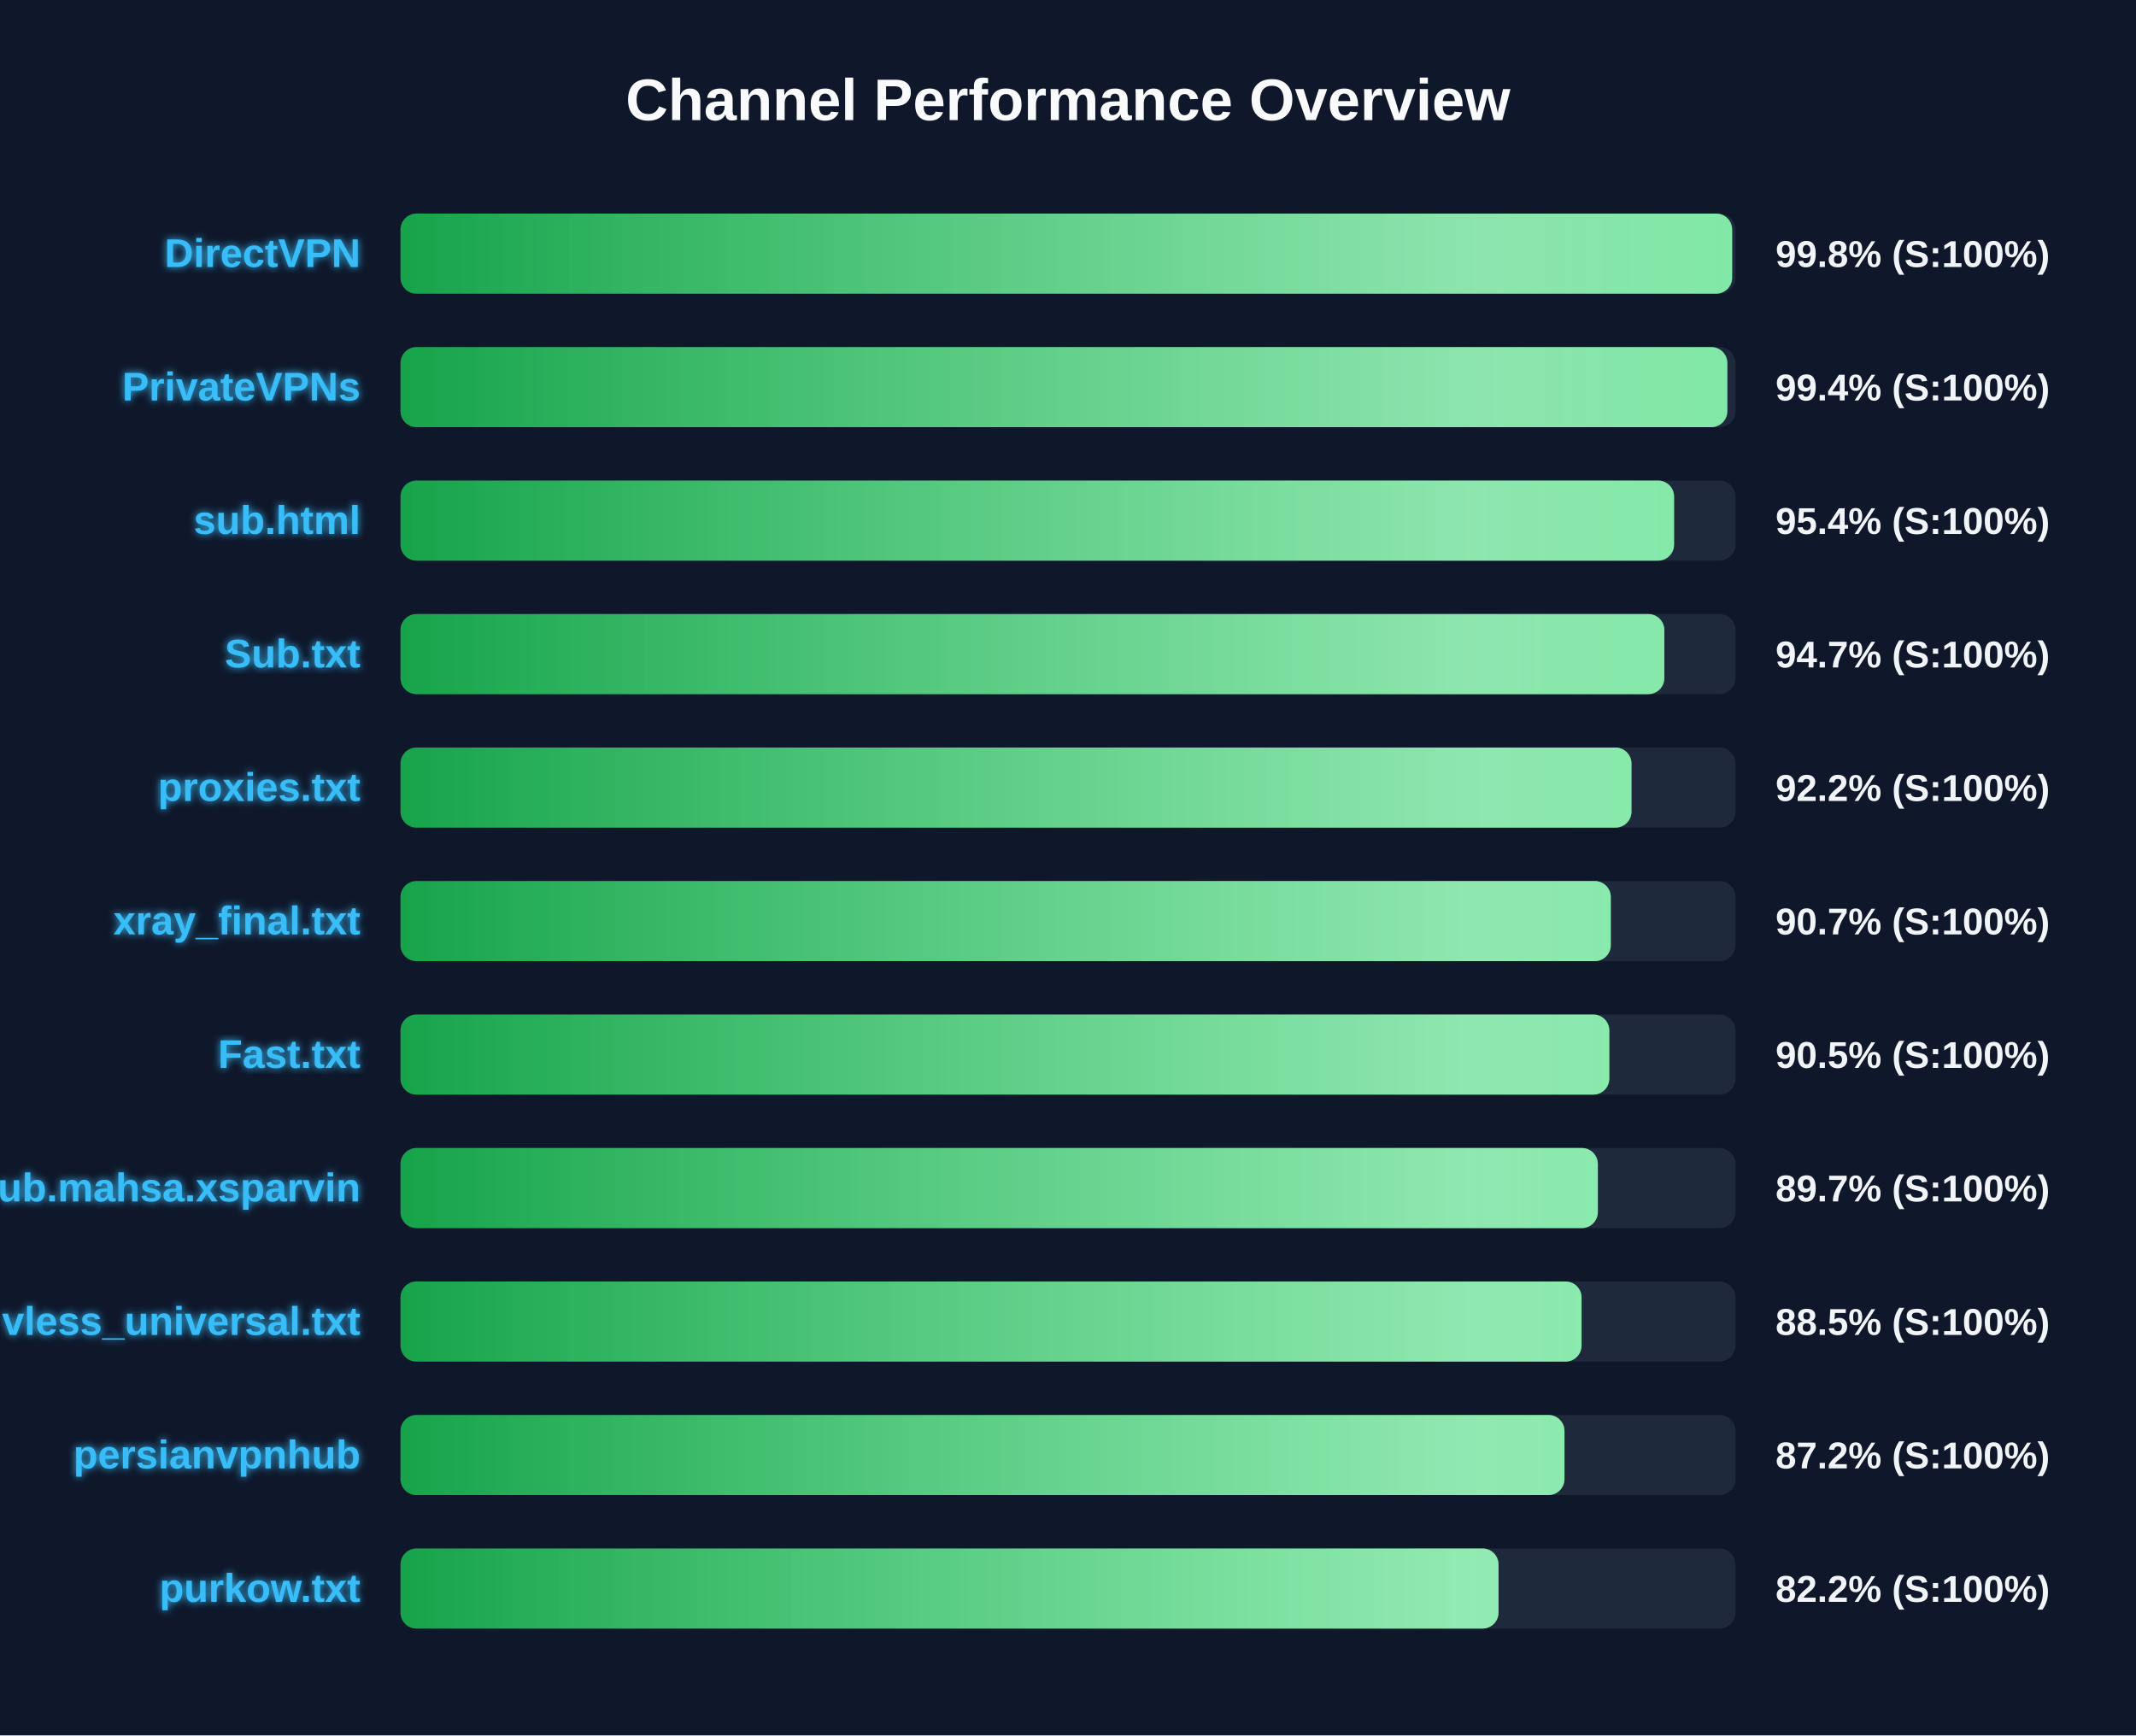
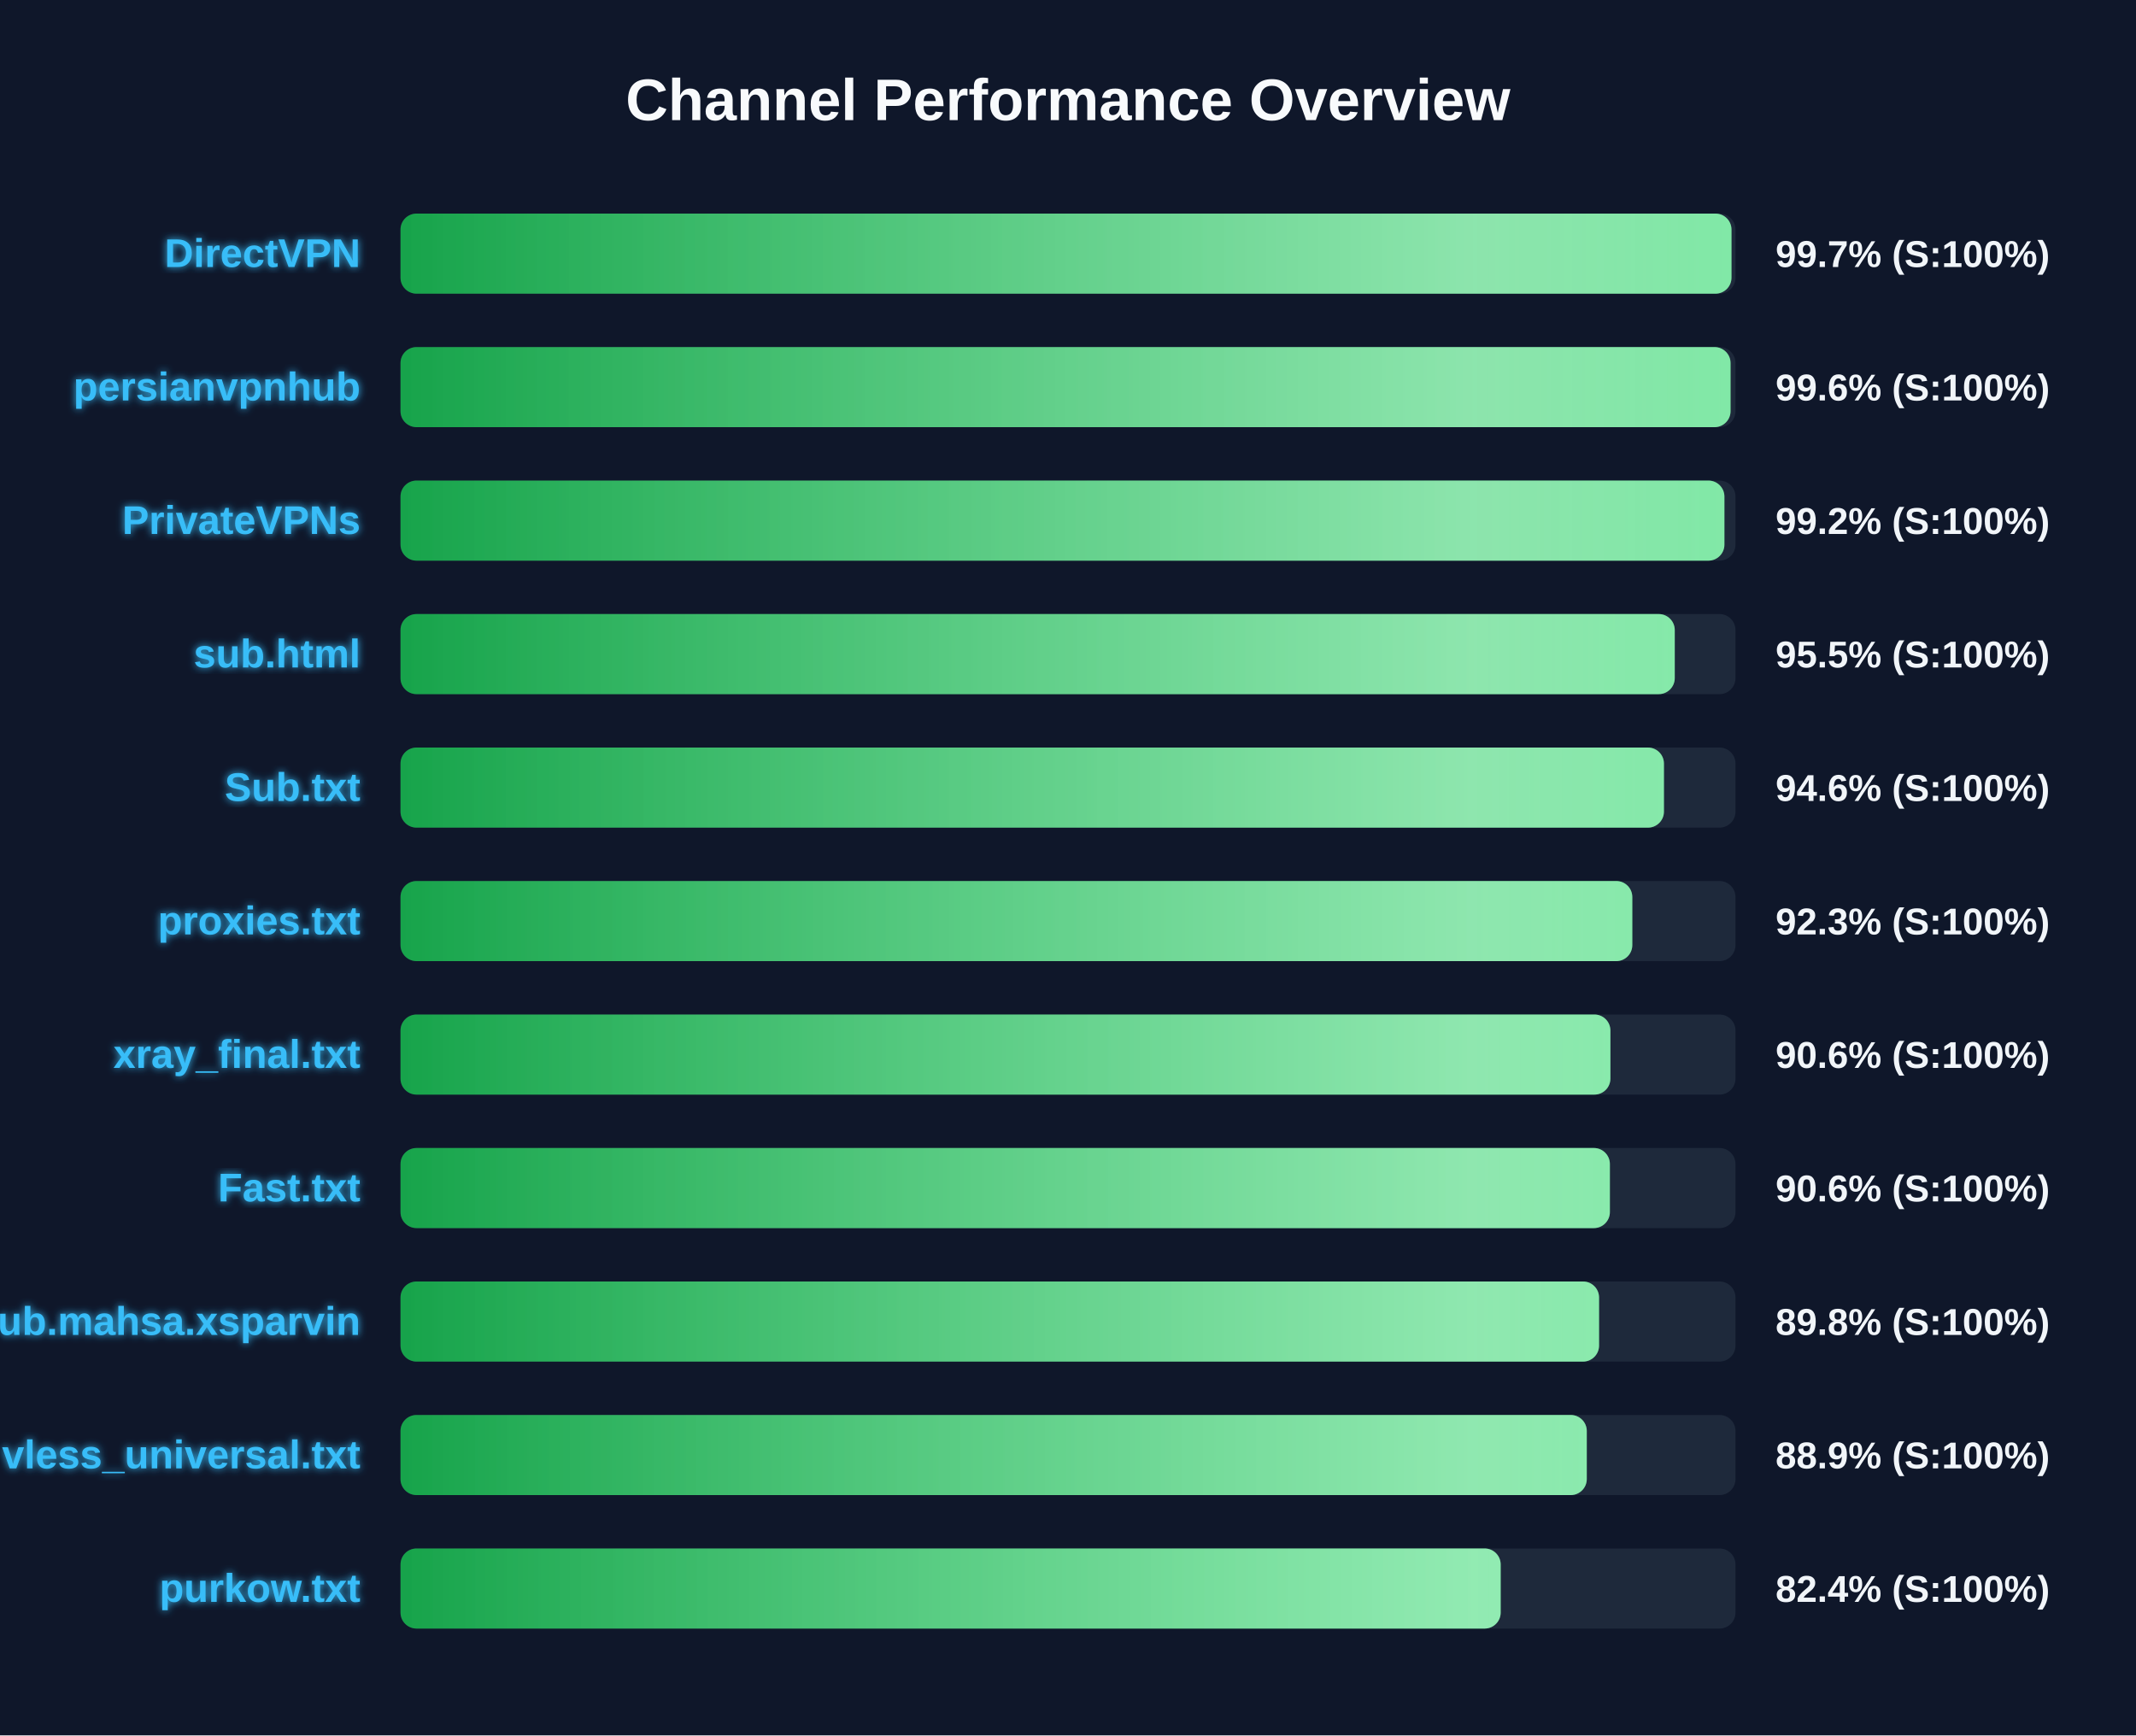
<svg xmlns="http://www.w3.org/2000/svg" width="800" height="650" version="1.1">
  <defs>
    <linearGradient id="grad-green" x1="0%" y1="0%" x2="100%" y2="0%">
      <stop offset="0%" stop-color="#16a34a" />
      <stop offset="100%" stop-color="#4ade80" />
    </linearGradient>
    <linearGradient id="grad-yellow" x1="0%" y1="0%" x2="100%" y2="0%">
      <stop offset="0%" stop-color="#ca8a04" />
      <stop offset="100%" stop-color="#fde047" />
    </linearGradient>
    <linearGradient id="grad-red" x1="0%" y1="0%" x2="100%" y2="0%">
      <stop offset="0%" stop-color="#dc2626" />
      <stop offset="100%" stop-color="#f87171" />
    </linearGradient>
    <linearGradient id="shimmer" x1="0%" y1="0%" x2="100%" y2="0%">
      <stop offset="0%" stop-color="rgba(255,255,255,0)" />
      <stop offset="50%" stop-color="rgba(255,255,255,0.4)" />
      <stop offset="100%" stop-color="rgba(255,255,255,0)" />
    </linearGradient>
    <filter id="glow" x="-20%" y="-20%" width="140%" height="140%">
      <feGaussianBlur stdDeviation="1.5" result="blur" />
      <feComposite in="SourceGraphic" in2="blur" operator="over" />
    </filter>
  </defs>
  <style>
        .bg-rect { fill: #0f172a; }
        .title { font: bold 22px 'Segoe UI', Arial, sans-serif; fill: #f8fafc; }
        .row { font: bold 15px 'Segoe UI', Arial, sans-serif; fill: #38bdf8; filter: url(#glow); }
        .score { font: bold 14px 'Segoe UI', Arial, sans-serif; fill: #f1f5f9; }
        @keyframes shimmer-anim {
            0% { transform: translateX(-100%); }
            100% { transform: translateX(200%); }
        }
        .shimmer-rect {
            animation: shimmer-anim 2.5s infinite linear;
        }
    </style>
  <rect width="100%" height="100%" class="bg-rect" />
  <text x="400" y="45" text-anchor="middle" class="title">Channel Performance Overview</text>
  <rect x="150" y="80" width="500" height="30" fill="#1e293b" rx="6" />
  <clipPath id="clip-0">
-     <rect x="150" y="80" width="498.75" height="30" rx="6" />
+     <rect x="150" y="80" width="498.5" height="30" rx="6" />
  </clipPath>
-   <rect x="150" y="80" width="498.75" height="30" fill="url(#grad-green)" rx="6" />
+   <rect x="150" y="80" width="498.5" height="30" fill="url(#grad-green)" rx="6" />
  <g clip-path="url(#clip-0)">
    <rect x="150" y="80" width="100%" height="30" fill="url(#shimmer)" class="shimmer-rect" />
  </g>
  <text x="135" y="100" text-anchor="end" class="row">DirectVPN</text>
-   <text x="665" y="100" text-anchor="start" class="score">99.8% (S:100%)</text>
+   <text x="665" y="100" text-anchor="start" class="score">99.7% (S:100%)</text>
  <rect x="150" y="130" width="500" height="30" fill="#1e293b" rx="6" />
  <clipPath id="clip-1">
-     <rect x="150" y="130" width="496.95" height="30" rx="6" />
+     <rect x="150" y="130" width="498.15" height="30" rx="6" />
  </clipPath>
-   <rect x="150" y="130" width="496.95" height="30" fill="url(#grad-green)" rx="6" />
+   <rect x="150" y="130" width="498.15" height="30" fill="url(#grad-green)" rx="6" />
  <g clip-path="url(#clip-1)">
    <rect x="150" y="130" width="100%" height="30" fill="url(#shimmer)" class="shimmer-rect" />
  </g>
-   <text x="135" y="150" text-anchor="end" class="row">PrivateVPNs</text>
-   <text x="665" y="150" text-anchor="start" class="score">99.4% (S:100%)</text>
+   <text x="135" y="150" text-anchor="end" class="row">persianvpnhub</text>
+   <text x="665" y="150" text-anchor="start" class="score">99.6% (S:100%)</text>
  <rect x="150" y="180" width="500" height="30" fill="#1e293b" rx="6" />
  <clipPath id="clip-2">
-     <rect x="150" y="180" width="477.0" height="30" rx="6" />
+     <rect x="150" y="180" width="495.85" height="30" rx="6" />
  </clipPath>
-   <rect x="150" y="180" width="477.0" height="30" fill="url(#grad-green)" rx="6" />
+   <rect x="150" y="180" width="495.85" height="30" fill="url(#grad-green)" rx="6" />
  <g clip-path="url(#clip-2)">
    <rect x="150" y="180" width="100%" height="30" fill="url(#shimmer)" class="shimmer-rect" />
  </g>
-   <text x="135" y="200" text-anchor="end" class="row">sub.html</text>
-   <text x="665" y="200" text-anchor="start" class="score">95.4% (S:100%)</text>
+   <text x="135" y="200" text-anchor="end" class="row">PrivateVPNs</text>
+   <text x="665" y="200" text-anchor="start" class="score">99.2% (S:100%)</text>
  <rect x="150" y="230" width="500" height="30" fill="#1e293b" rx="6" />
  <clipPath id="clip-3">
-     <rect x="150" y="230" width="473.35" height="30" rx="6" />
+     <rect x="150" y="230" width="477.25" height="30" rx="6" />
  </clipPath>
-   <rect x="150" y="230" width="473.35" height="30" fill="url(#grad-green)" rx="6" />
+   <rect x="150" y="230" width="477.25" height="30" fill="url(#grad-green)" rx="6" />
  <g clip-path="url(#clip-3)">
    <rect x="150" y="230" width="100%" height="30" fill="url(#shimmer)" class="shimmer-rect" />
  </g>
-   <text x="135" y="250" text-anchor="end" class="row">Sub.txt</text>
-   <text x="665" y="250" text-anchor="start" class="score">94.7% (S:100%)</text>
+   <text x="135" y="250" text-anchor="end" class="row">sub.html</text>
+   <text x="665" y="250" text-anchor="start" class="score">95.5% (S:100%)</text>
  <rect x="150" y="280" width="500" height="30" fill="#1e293b" rx="6" />
  <clipPath id="clip-4">
-     <rect x="150" y="280" width="461.05" height="30" rx="6" />
+     <rect x="150" y="280" width="473.2" height="30" rx="6" />
  </clipPath>
-   <rect x="150" y="280" width="461.05" height="30" fill="url(#grad-green)" rx="6" />
+   <rect x="150" y="280" width="473.2" height="30" fill="url(#grad-green)" rx="6" />
  <g clip-path="url(#clip-4)">
    <rect x="150" y="280" width="100%" height="30" fill="url(#shimmer)" class="shimmer-rect" />
  </g>
-   <text x="135" y="300" text-anchor="end" class="row">proxies.txt</text>
-   <text x="665" y="300" text-anchor="start" class="score">92.2% (S:100%)</text>
+   <text x="135" y="300" text-anchor="end" class="row">Sub.txt</text>
+   <text x="665" y="300" text-anchor="start" class="score">94.6% (S:100%)</text>
  <rect x="150" y="330" width="500" height="30" fill="#1e293b" rx="6" />
  <clipPath id="clip-5">
-     <rect x="150" y="330" width="453.3" height="30" rx="6" />
+     <rect x="150" y="330" width="461.35" height="30" rx="6" />
  </clipPath>
-   <rect x="150" y="330" width="453.3" height="30" fill="url(#grad-green)" rx="6" />
+   <rect x="150" y="330" width="461.35" height="30" fill="url(#grad-green)" rx="6" />
  <g clip-path="url(#clip-5)">
    <rect x="150" y="330" width="100%" height="30" fill="url(#shimmer)" class="shimmer-rect" />
  </g>
-   <text x="135" y="350" text-anchor="end" class="row">xray_final.txt</text>
-   <text x="665" y="350" text-anchor="start" class="score">90.7% (S:100%)</text>
+   <text x="135" y="350" text-anchor="end" class="row">proxies.txt</text>
+   <text x="665" y="350" text-anchor="start" class="score">92.3% (S:100%)</text>
  <rect x="150" y="380" width="500" height="30" fill="#1e293b" rx="6" />
  <clipPath id="clip-6">
-     <rect x="150" y="380" width="452.75" height="30" rx="6" />
+     <rect x="150" y="380" width="453.15" height="30" rx="6" />
  </clipPath>
-   <rect x="150" y="380" width="452.75" height="30" fill="url(#grad-green)" rx="6" />
+   <rect x="150" y="380" width="453.15" height="30" fill="url(#grad-green)" rx="6" />
  <g clip-path="url(#clip-6)">
    <rect x="150" y="380" width="100%" height="30" fill="url(#shimmer)" class="shimmer-rect" />
  </g>
-   <text x="135" y="400" text-anchor="end" class="row">Fast.txt</text>
-   <text x="665" y="400" text-anchor="start" class="score">90.5% (S:100%)</text>
+   <text x="135" y="400" text-anchor="end" class="row">xray_final.txt</text>
+   <text x="665" y="400" text-anchor="start" class="score">90.6% (S:100%)</text>
  <rect x="150" y="430" width="500" height="30" fill="#1e293b" rx="6" />
  <clipPath id="clip-7">
-     <rect x="150" y="430" width="448.45" height="30" rx="6" />
+     <rect x="150" y="430" width="452.95" height="30" rx="6" />
  </clipPath>
-   <rect x="150" y="430" width="448.45" height="30" fill="url(#grad-green)" rx="6" />
+   <rect x="150" y="430" width="452.95" height="30" fill="url(#grad-green)" rx="6" />
  <g clip-path="url(#clip-7)">
    <rect x="150" y="430" width="100%" height="30" fill="url(#shimmer)" class="shimmer-rect" />
  </g>
-   <text x="135" y="450" text-anchor="end" class="row">Sub.mahsa.xsparvin</text>
-   <text x="665" y="450" text-anchor="start" class="score">89.7% (S:100%)</text>
+   <text x="135" y="450" text-anchor="end" class="row">Fast.txt</text>
+   <text x="665" y="450" text-anchor="start" class="score">90.6% (S:100%)</text>
  <rect x="150" y="480" width="500" height="30" fill="#1e293b" rx="6" />
  <clipPath id="clip-8">
-     <rect x="150" y="480" width="442.35" height="30" rx="6" />
+     <rect x="150" y="480" width="448.9" height="30" rx="6" />
  </clipPath>
-   <rect x="150" y="480" width="442.35" height="30" fill="url(#grad-green)" rx="6" />
+   <rect x="150" y="480" width="448.9" height="30" fill="url(#grad-green)" rx="6" />
  <g clip-path="url(#clip-8)">
    <rect x="150" y="480" width="100%" height="30" fill="url(#shimmer)" class="shimmer-rect" />
  </g>
-   <text x="135" y="500" text-anchor="end" class="row">vless_universal.txt</text>
-   <text x="665" y="500" text-anchor="start" class="score">88.5% (S:100%)</text>
+   <text x="135" y="500" text-anchor="end" class="row">Sub.mahsa.xsparvin</text>
+   <text x="665" y="500" text-anchor="start" class="score">89.8% (S:100%)</text>
  <rect x="150" y="530" width="500" height="30" fill="#1e293b" rx="6" />
  <clipPath id="clip-9">
-     <rect x="150" y="530" width="435.95" height="30" rx="6" />
+     <rect x="150" y="530" width="444.3" height="30" rx="6" />
  </clipPath>
-   <rect x="150" y="530" width="435.95" height="30" fill="url(#grad-green)" rx="6" />
+   <rect x="150" y="530" width="444.3" height="30" fill="url(#grad-green)" rx="6" />
  <g clip-path="url(#clip-9)">
    <rect x="150" y="530" width="100%" height="30" fill="url(#shimmer)" class="shimmer-rect" />
  </g>
-   <text x="135" y="550" text-anchor="end" class="row">persianvpnhub</text>
-   <text x="665" y="550" text-anchor="start" class="score">87.2% (S:100%)</text>
+   <text x="135" y="550" text-anchor="end" class="row">vless_universal.txt</text>
+   <text x="665" y="550" text-anchor="start" class="score">88.9% (S:100%)</text>
  <rect x="150" y="580" width="500" height="30" fill="#1e293b" rx="6" />
  <clipPath id="clip-10">
-     <rect x="150" y="580" width="411.25" height="30" rx="6" />
+     <rect x="150" y="580" width="412.05" height="30" rx="6" />
  </clipPath>
-   <rect x="150" y="580" width="411.25" height="30" fill="url(#grad-green)" rx="6" />
+   <rect x="150" y="580" width="412.05" height="30" fill="url(#grad-green)" rx="6" />
  <g clip-path="url(#clip-10)">
    <rect x="150" y="580" width="100%" height="30" fill="url(#shimmer)" class="shimmer-rect" />
  </g>
  <text x="135" y="600" text-anchor="end" class="row">purkow.txt</text>
-   <text x="665" y="600" text-anchor="start" class="score">82.2% (S:100%)</text>
+   <text x="665" y="600" text-anchor="start" class="score">82.4% (S:100%)</text>
</svg>
